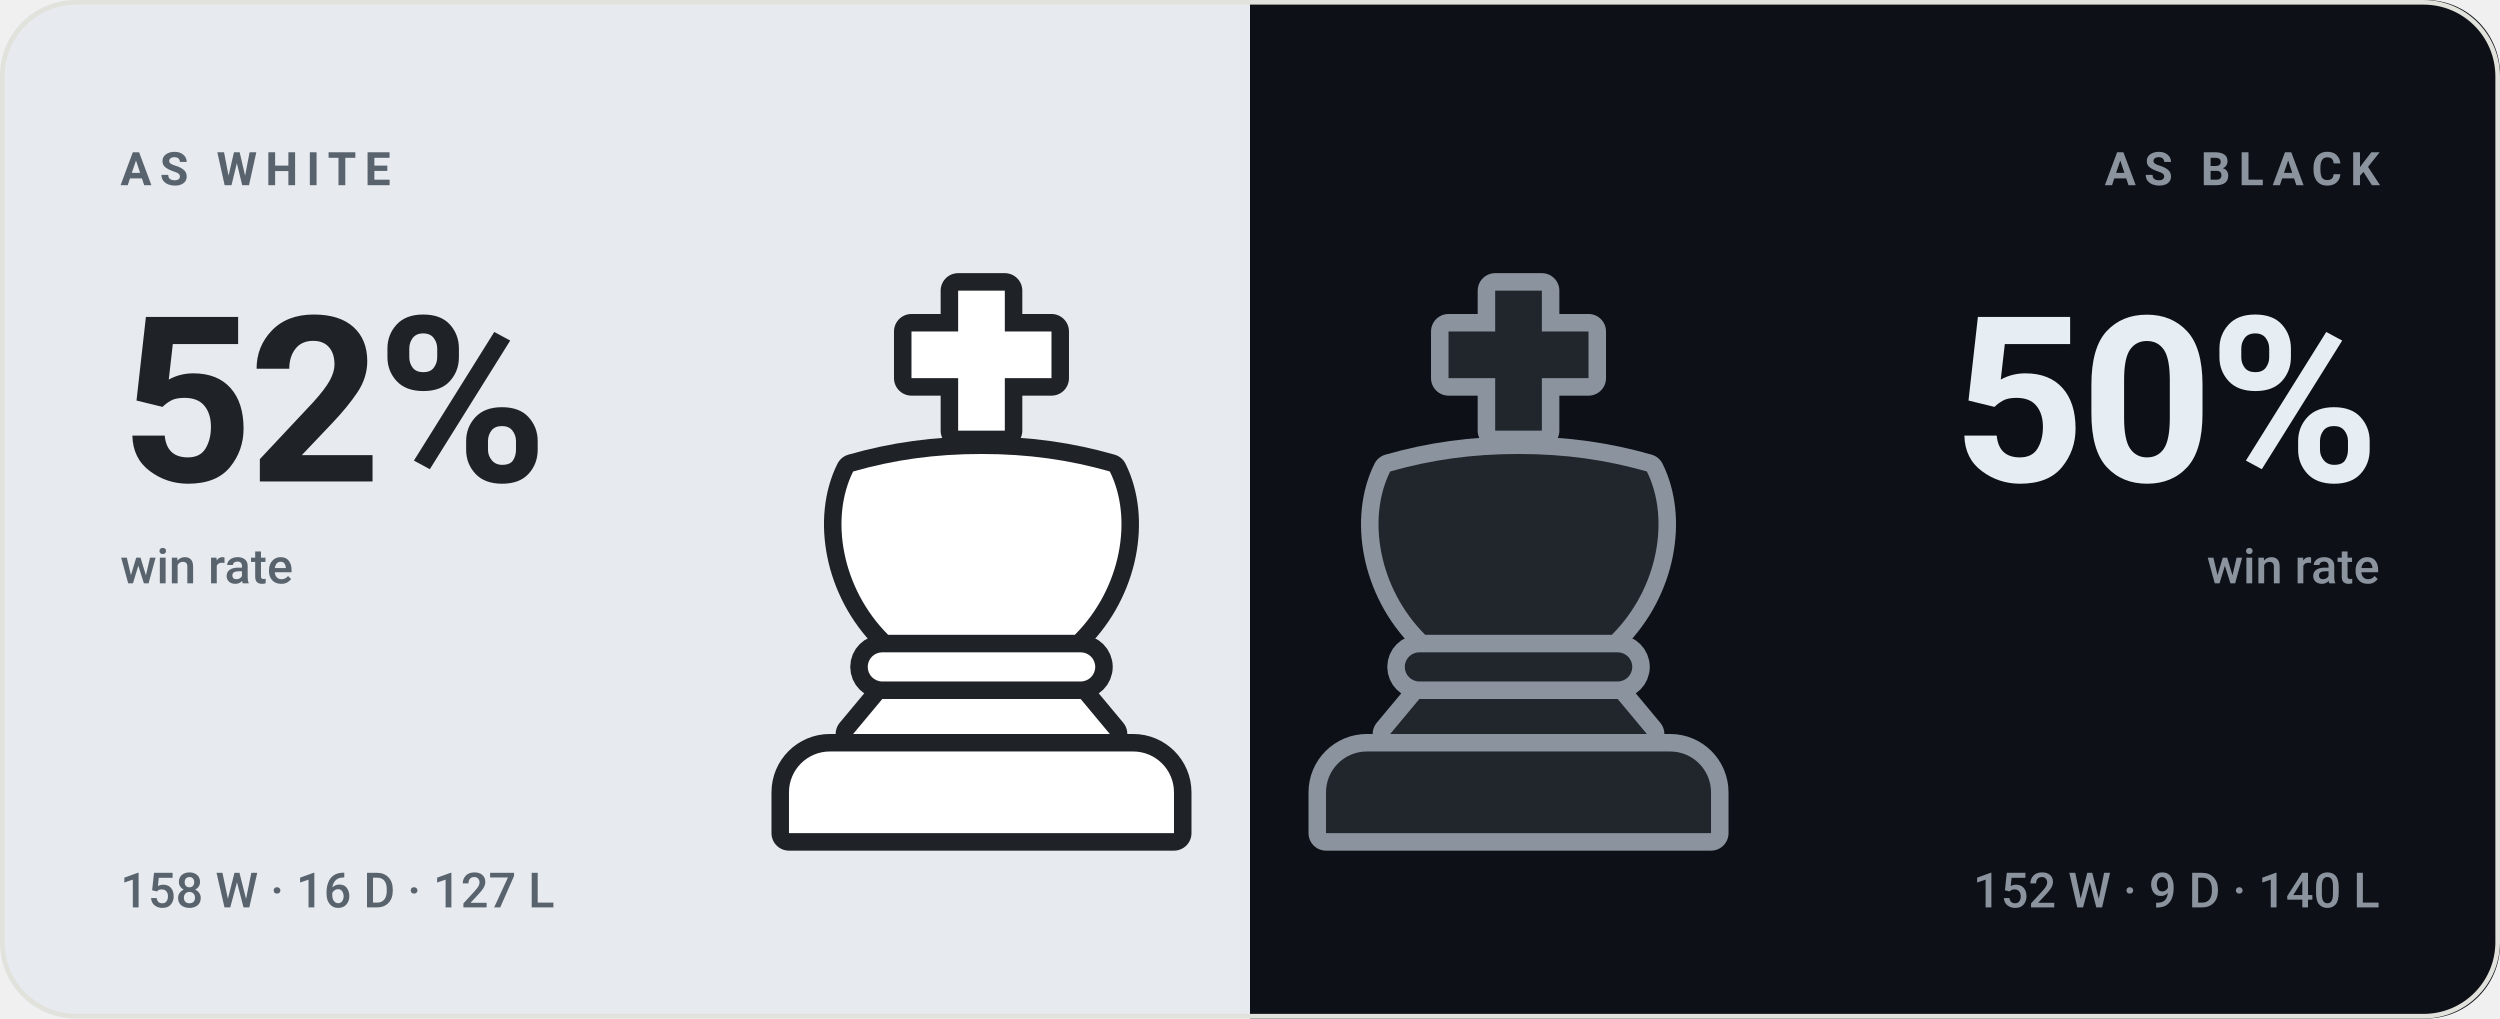
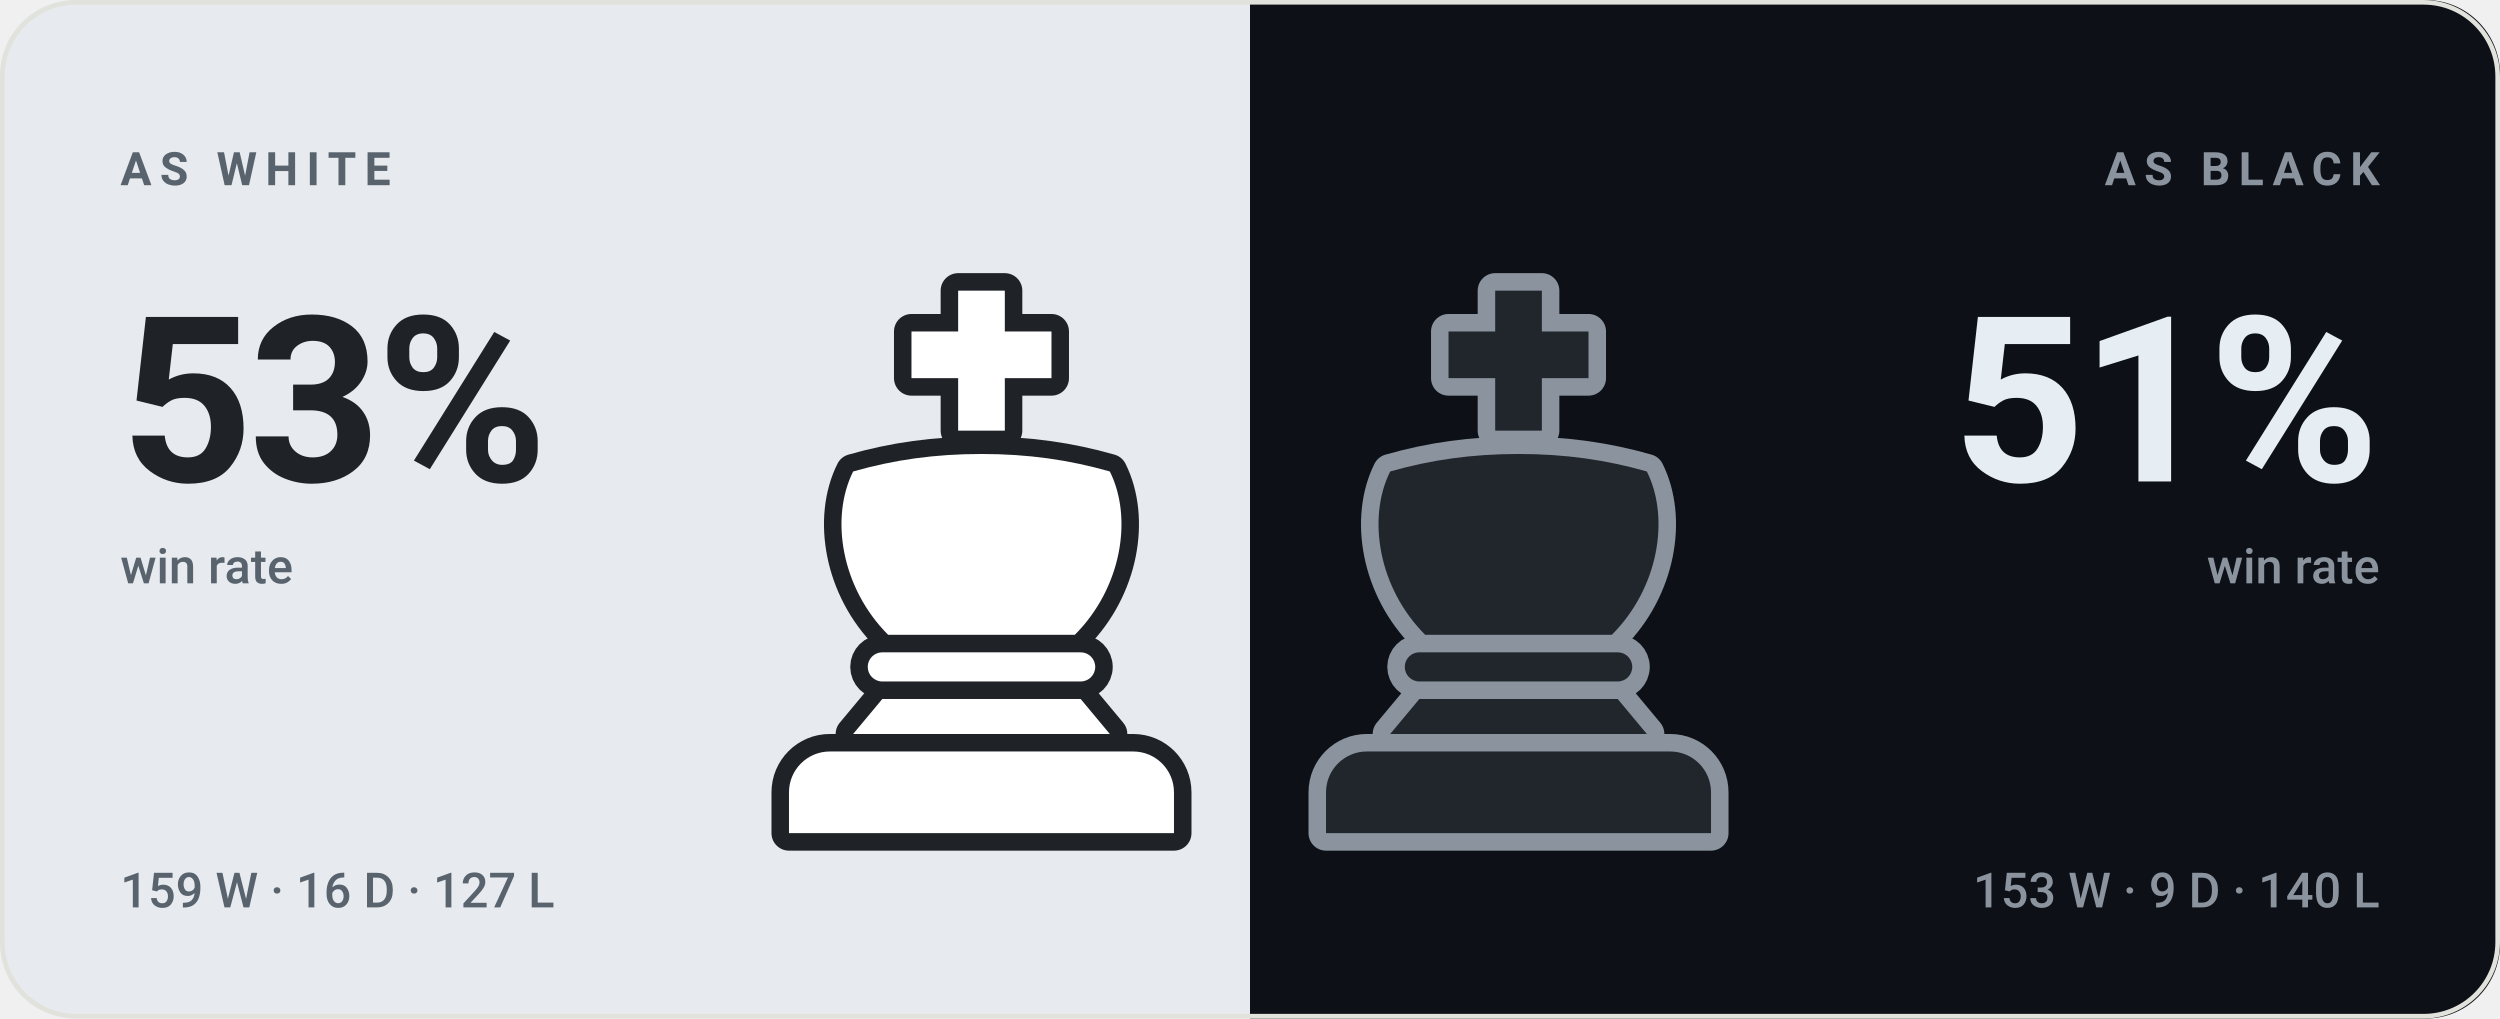
- <svg xmlns="http://www.w3.org/2000/svg" viewBox="0 0 540 220" width="540" height="220" role="img" aria-label="bappozl wins 52% as White and 50% as Black">
+ <svg xmlns="http://www.w3.org/2000/svg" viewBox="0 0 540 220" width="540" height="220" role="img" aria-label="bappozl wins 53% as White and 51% as Black">
  <style>svg{font-family:-apple-system,BlinkMacSystemFont,'Segoe UI',Roboto,'Helvetica Neue',Arial,sans-serif}text{fill:#14161a;white-space:pre}.bg{fill:#f7f7f4}.acc{fill:#4a7c2a}.win{fill:#0d8659}.draw{fill:#7c7f85}.loss{fill:#c0332f}.lbl{font-size:10px;font-weight:600;letter-spacing:.18em;fill:#6b7078}.cap{font-size:10.5px;font-weight:500;fill:#6b7078}.num{font-family:-apple-system,BlinkMacSystemFont,'Segoe UI',Roboto,'Helvetica Neue',Arial,sans-serif;font-weight:700;letter-spacing:-.02em}.tick{font-size:9px;font-weight:500;fill:#6b7078;opacity:.75}.dl{font-size:10px;font-weight:600}.rule{stroke:#e2e2dc;stroke-width:1;fill:none}.grid{stroke:#e2e2dc;stroke-width:1;fill:none;opacity:.7}.ln{fill:none;stroke:#4a7c2a;stroke-width:2;stroke-linecap:round;stroke-linejoin:round}.ring{stroke:#f7f7f4;stroke-width:2}.hollow{fill:none;stroke-width:1.5}.sq{fill:#14161a;opacity:.035}</style>
  <rect class="bg" width="540" height="220" rx="16" />
  <clipPath id="sp">
    <rect width="540" height="220" rx="16" />
  </clipPath>
  <g clip-path="url(#sp)">
    <rect width="270" height="220" fill="#e7ebef" />
    <rect x="270" width="270" height="220" fill="#0d1117" />
  </g>
  <g transform="translate(149.0,59.0) scale(1.26)">
    <g fill="#1f2328" stroke="#1f2328" stroke-width="6" stroke-linejoin="round">
      <path d="M46 3h8v7h8v8h-8v9h-8v-9h-8v-8h8z" />
      <path d="M28 34c7-2 14-3 22-3s15 1 22 3c4 8 2 20-6 28H34c-8-8-10-20-6-28z" />
      <path d="M33 65h34a2.5 2.5 0 0 1 0 5H33a2.5 2.5 0 0 1 0-5z" />
      <path d="M33 73h34l5 6H28z" />
      <path d="M24 82h52a7 7 0 0 1 7 7v7H17v-7a7 7 0 0 1 7-7z" />
    </g>
    <g fill="#ffffff">
      <path d="M46 3h8v7h8v8h-8v9h-8v-9h-8v-8h8z" />
      <path d="M28 34c7-2 14-3 22-3s15 1 22 3c4 8 2 20-6 28H34c-8-8-10-20-6-28z" />
      <path d="M33 65h34a2.5 2.5 0 0 1 0 5H33a2.5 2.5 0 0 1 0-5z" />
      <path d="M33 73h34l5 6H28z" />
      <path d="M24 82h52a7 7 0 0 1 7 7v7H17v-7a7 7 0 0 1 7-7z" />
    </g>
  </g>
  <g transform="translate(265.0,59.0) scale(1.26)">
    <g fill="#8b949e" stroke="#8b949e" stroke-width="6" stroke-linejoin="round">
      <path d="M46 3h8v7h8v8h-8v9h-8v-9h-8v-8h8z" />
      <path d="M28 34c7-2 14-3 22-3s15 1 22 3c4 8 2 20-6 28H34c-8-8-10-20-6-28z" />
      <path d="M33 65h34a2.5 2.5 0 0 1 0 5H33a2.5 2.5 0 0 1 0-5z" />
      <path d="M33 73h34l5 6H28z" />
      <path d="M24 82h52a7 7 0 0 1 7 7v7H17v-7a7 7 0 0 1 7-7z" />
    </g>
    <g fill="#21262d">
      <path d="M46 3h8v7h8v8h-8v9h-8v-9h-8v-8h8z" />
      <path d="M28 34c7-2 14-3 22-3s15 1 22 3c4 8 2 20-6 28H34c-8-8-10-20-6-28z" />
      <path d="M33 65h34a2.5 2.5 0 0 1 0 5H33a2.5 2.5 0 0 1 0-5z" />
      <path d="M33 73h34l5 6H28z" />
      <path d="M24 82h52a7 7 0 0 1 7 7v7H17v-7a7 7 0 0 1 7-7z" />
    </g>
  </g>
  <text class="lbl" x="26" y="40" style="fill:#59636e">AS WHITE</text>
-   <text class="num" x="26" y="104" style="fill:#1f2328;font-size:50px">52%</text>
+   <text class="num" x="26" y="104" style="fill:#1f2328;font-size:50px">53%</text>
  <text class="cap" x="26" y="126" style="fill:#59636e">win rate</text>
-   <text class="cap" x="26" y="196" style="fill:#59636e">158 W · 16 D · 127 L</text>
+   <text class="cap" x="26" y="196" style="fill:#59636e">159 W · 16 D · 127 L</text>
  <text class="lbl" x="514" y="40" text-anchor="end" style="fill:#8b949e">AS BLACK</text>
-   <text class="num" x="514" y="104" text-anchor="end" style="fill:#e6edf3;font-size:50px">50%</text>
+   <text class="num" x="514" y="104" text-anchor="end" style="fill:#e6edf3;font-size:50px">51%</text>
  <text class="cap" x="514" y="126" text-anchor="end" style="fill:#8b949e">win rate</text>
-   <text class="cap" x="514" y="196" text-anchor="end" style="fill:#8b949e">152 W · 9 D · 140 L</text>
+   <text class="cap" x="514" y="196" text-anchor="end" style="fill:#8b949e">153 W · 9 D · 140 L</text>
  <rect x=".5" y=".5" width="539" height="219" rx="16" fill="none" stroke="#e2e2dc" />
</svg>
